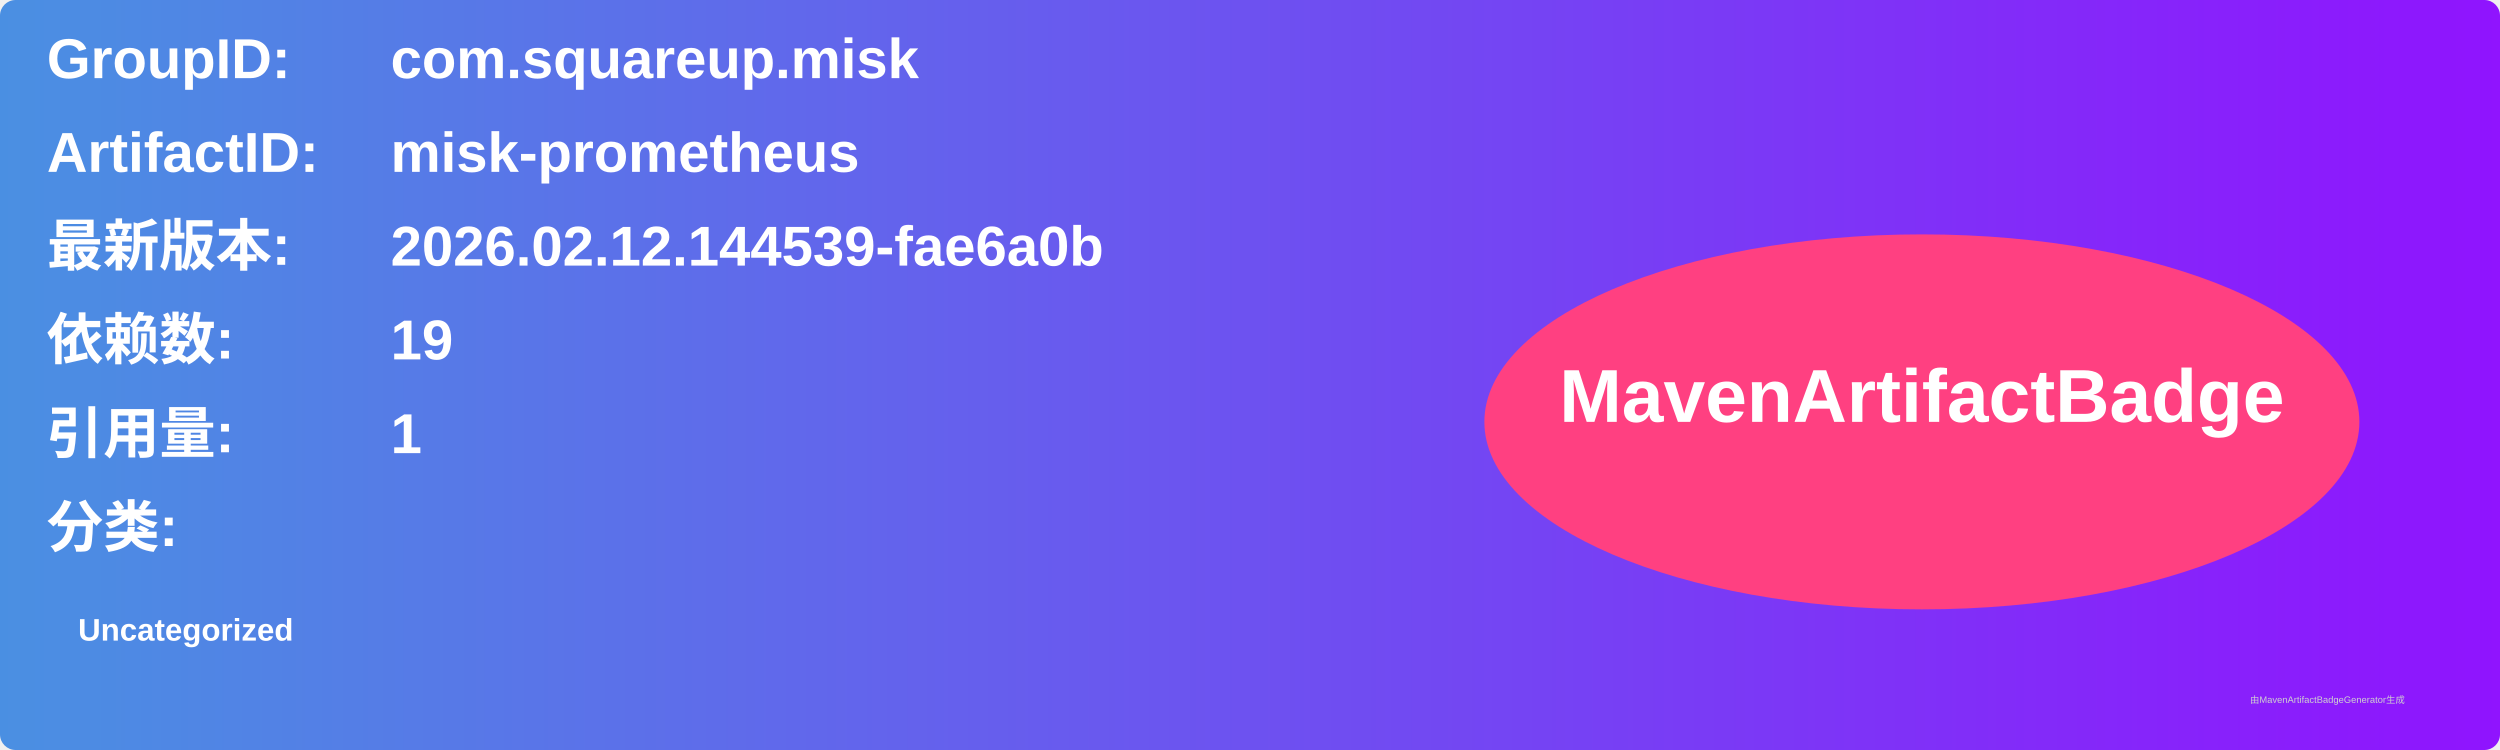
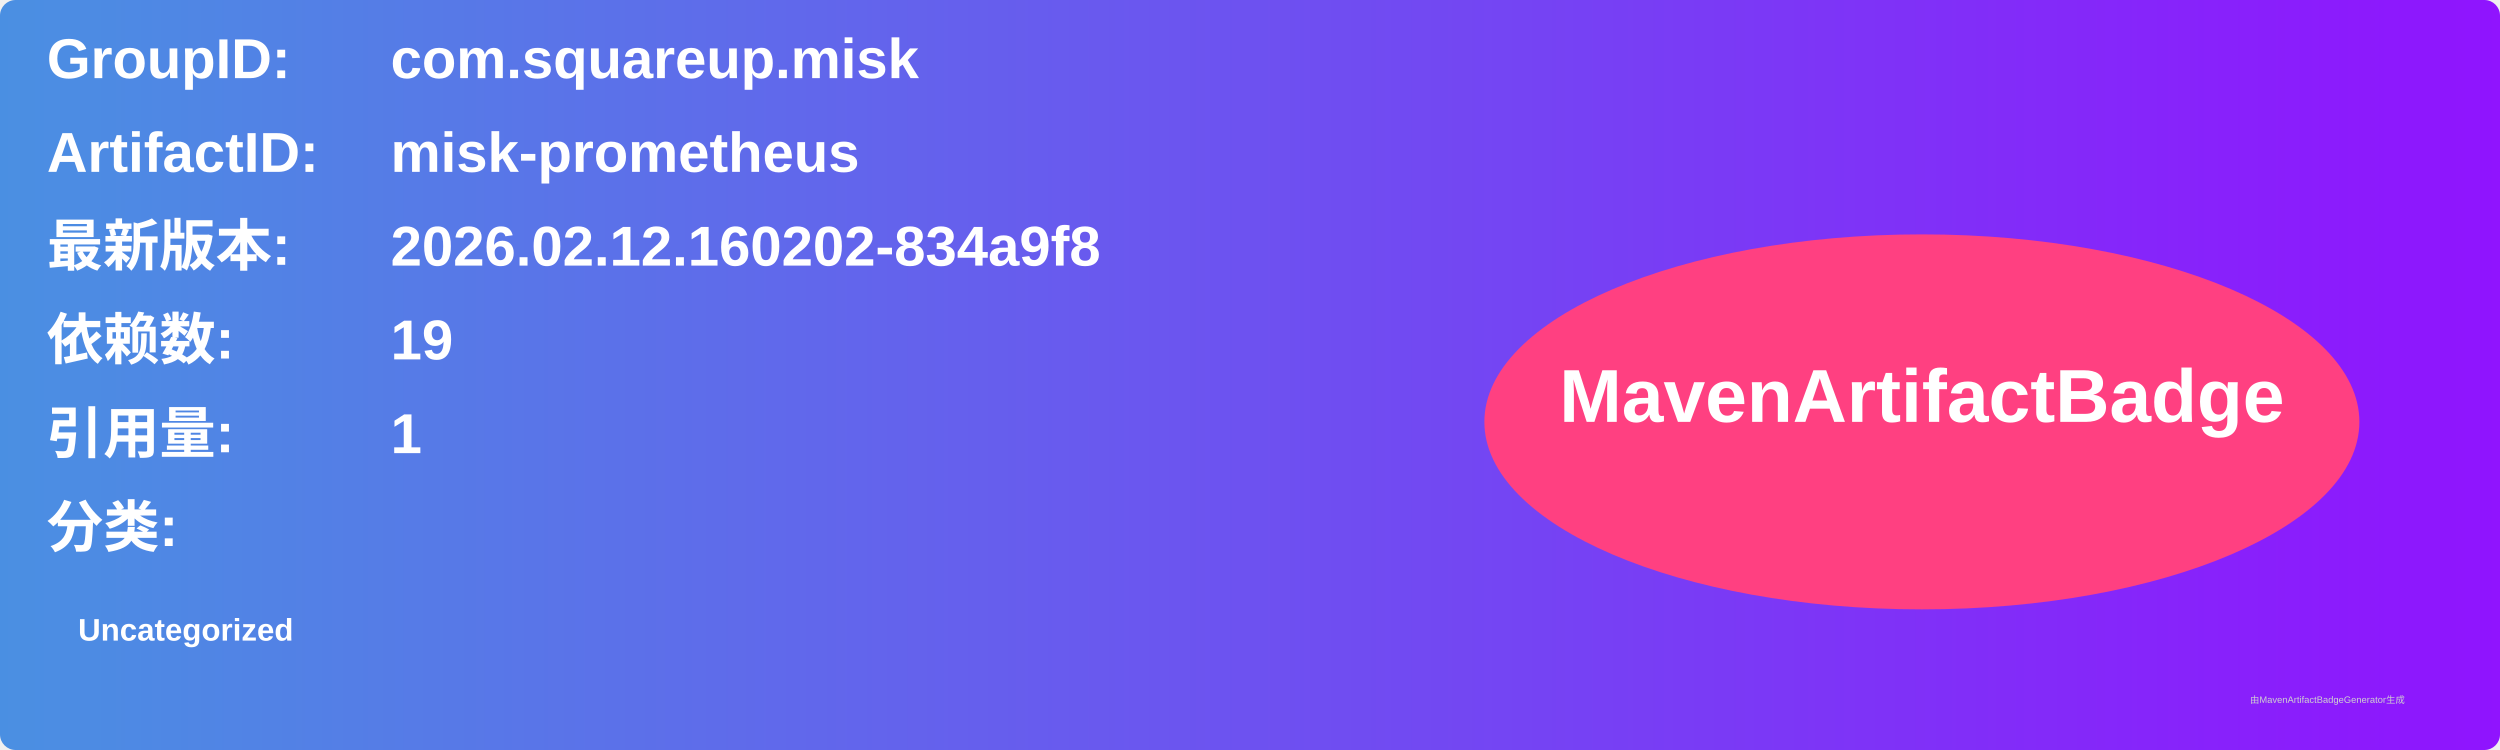
<svg xmlns="http://www.w3.org/2000/svg" width="800" height="240" viewBox="0 0 800 240">
  <linearGradient id="grad" x1="0%" y1="0%" x2="100%" y2="0%">
    <stop offset="0%" stop-color="#4a90e2" />
    <stop offset="100%" stop-color="#9013fe" />
  </linearGradient>
  <rect width="100%" height="100%" rx="5" ry="5" fill="url(#grad)" />
  <g transform="translate(15, 15)">
    <text x="0" y="10" font-family="Arial" font-size="18" fill="white" font-weight="bold" width="260">GroupID:</text>
    <text x="110" y="10" font-family="Arial" font-size="18" fill="white" font-weight="bold" width="460">com.squareup.misk</text>
    <text x="0" y="40" font-family="Arial" font-size="18" fill="white" font-weight="bold" width="260">ArtifactID:</text>
    <text x="110" y="40" font-family="Arial" font-size="18" fill="white" font-weight="bold" width="460">misk-prometheus</text>
    <text x="0" y="70" font-family="Arial" font-size="18" fill="white" font-weight="bold">最新版本:</text>
    <text x="110" y="70" font-family="Arial" font-size="18" fill="white" font-weight="bold">
-       <tspan font-weight="bold">2026.02.12.144539-fae6a0b</tspan>
+       <tspan font-weight="bold">2026.02.12.160202-834a9f8</tspan>
    </text>
    <text x="0" y="100" font-family="Arial" font-size="18" fill="white" font-weight="bold">依赖数: </text>
    <text x="110" y="100" font-family="Arial" font-size="18" fill="white">
      <tspan font-weight="bold">19</tspan>
    </text>
    <text x="0" y="130" font-family="Arial" font-size="18" fill="white" font-weight="bold">引用量: </text>
    <text x="110" y="130" font-family="Arial" font-size="18" fill="white">
      <tspan font-weight="bold">1</tspan>
    </text>
    <text x="0" y="160" font-family="Arial" font-size="18" fill="white" font-weight="bold">分类:</text>
    <text x="10" y="190" font-family="Arial" font-size="10" fill="white">
      <tspan font-weight="bold">Uncategorized</tspan>
    </text>
    <ellipse cx="600" cy="120" rx="140" ry="60" fill="#ff4081" />
    <text x="600" y="120" text-anchor="middle" font-family="Arial" font-size="24" fill="white" font-weight="bold">MavenArtifactBadge</text>
  </g>
  <text x="720" y="225" font-family="Arial" font-size="3" fill="#d0d0d0">由MavenArtifactBadgeGenerator生成</text>
</svg>
